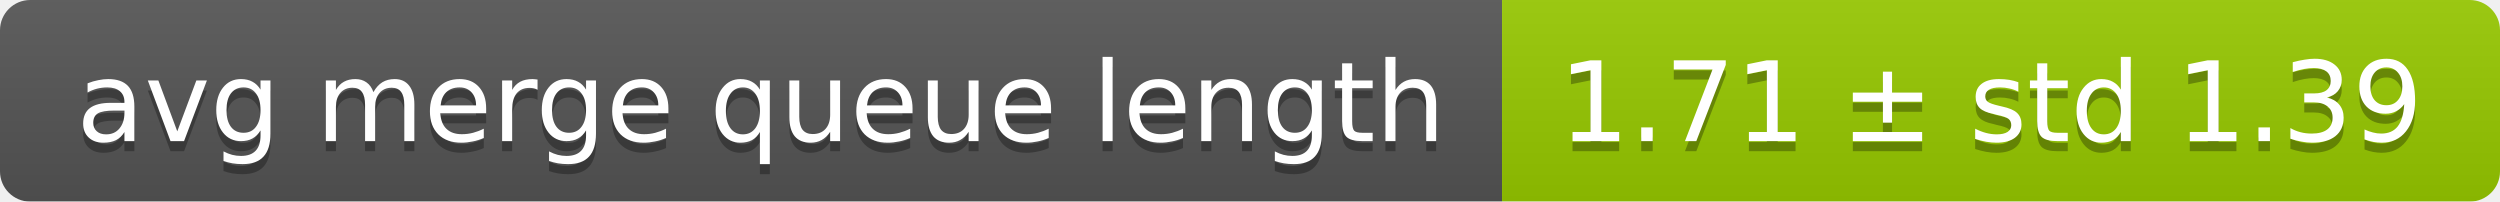
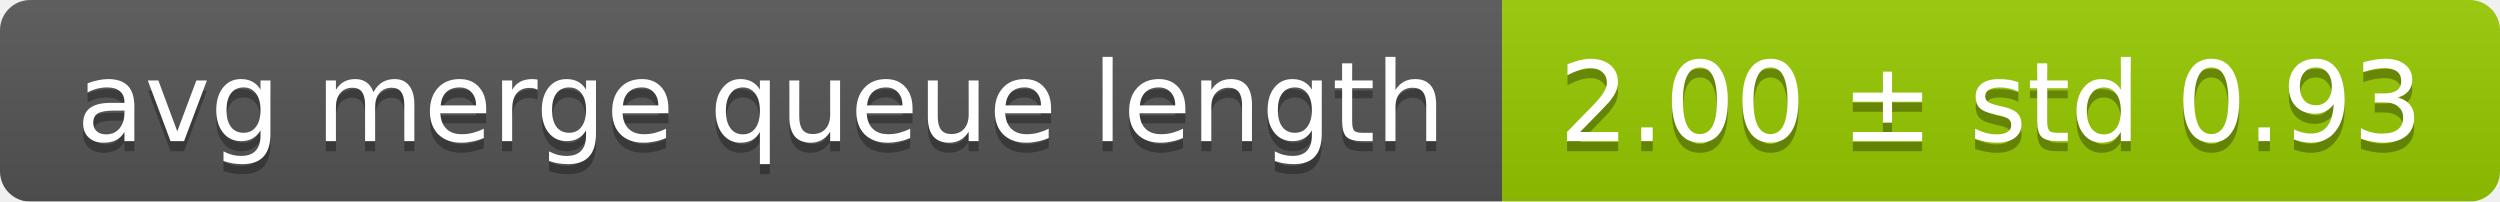
<svg xmlns="http://www.w3.org/2000/svg" width="248" height="20">
  <linearGradient id="smooth" x2="0" y2="100%">
    <stop offset="0" stop-color="#bbb" stop-opacity=".1" />
    <stop offset="1" stop-opacity=".1" />
  </linearGradient>
  <mask id="round">
    <rect width="248" height="20" rx="3" fill="#fff" />
  </mask>
  <g mask="url(#round)">
    <rect width="149" height="20" fill="#555" />
    <rect x="149" width="99" height="20" fill="#97ca00" />
    <rect width="248" height="20" fill="url(#smooth)" />
  </g>
  <g fill="#fff" text-anchor="middle" font-family="DejaVu Sans,Verdana,Geneva,sans-serif" font-size="11">
    <text x="75.5" y="15" fill="#010101" fill-opacity=".3">avg merge queue length</text>
    <text x="75.5" y="14">avg merge queue length</text>
-     <text x="197.5" y="15" fill="#010101" fill-opacity=".3">1.71 ± std 1.39</text>
-     <text x="197.5" y="14">1.71 ± std 1.39</text>
+     <text x="197.5" y="15" fill="#010101" fill-opacity=".3">2.00 ± std 0.93</text>
+     <text x="197.5" y="14">2.00 ± std 0.93</text>
  </g>
</svg>
